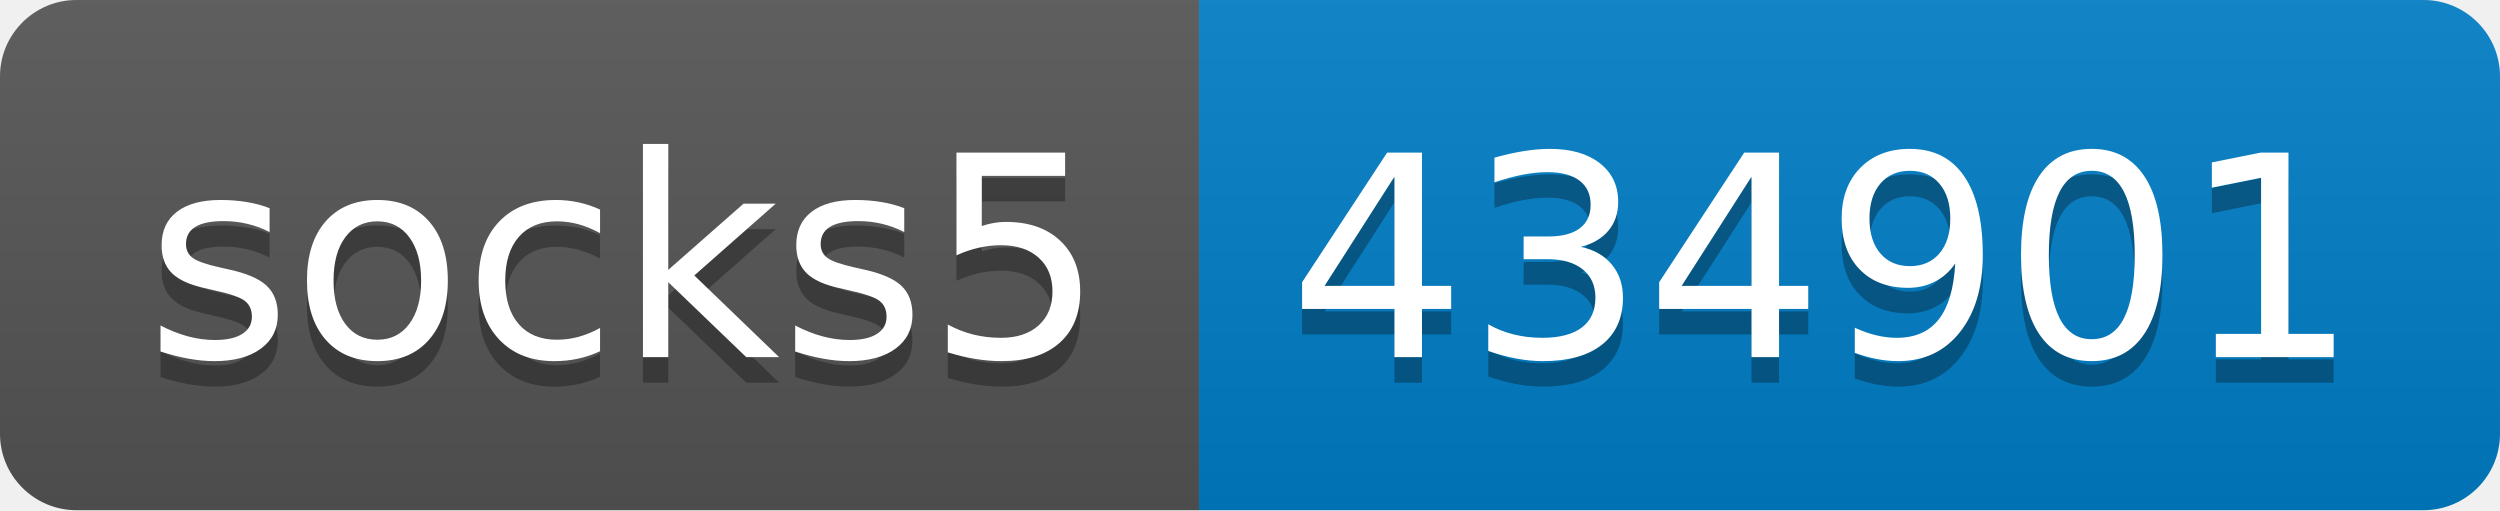
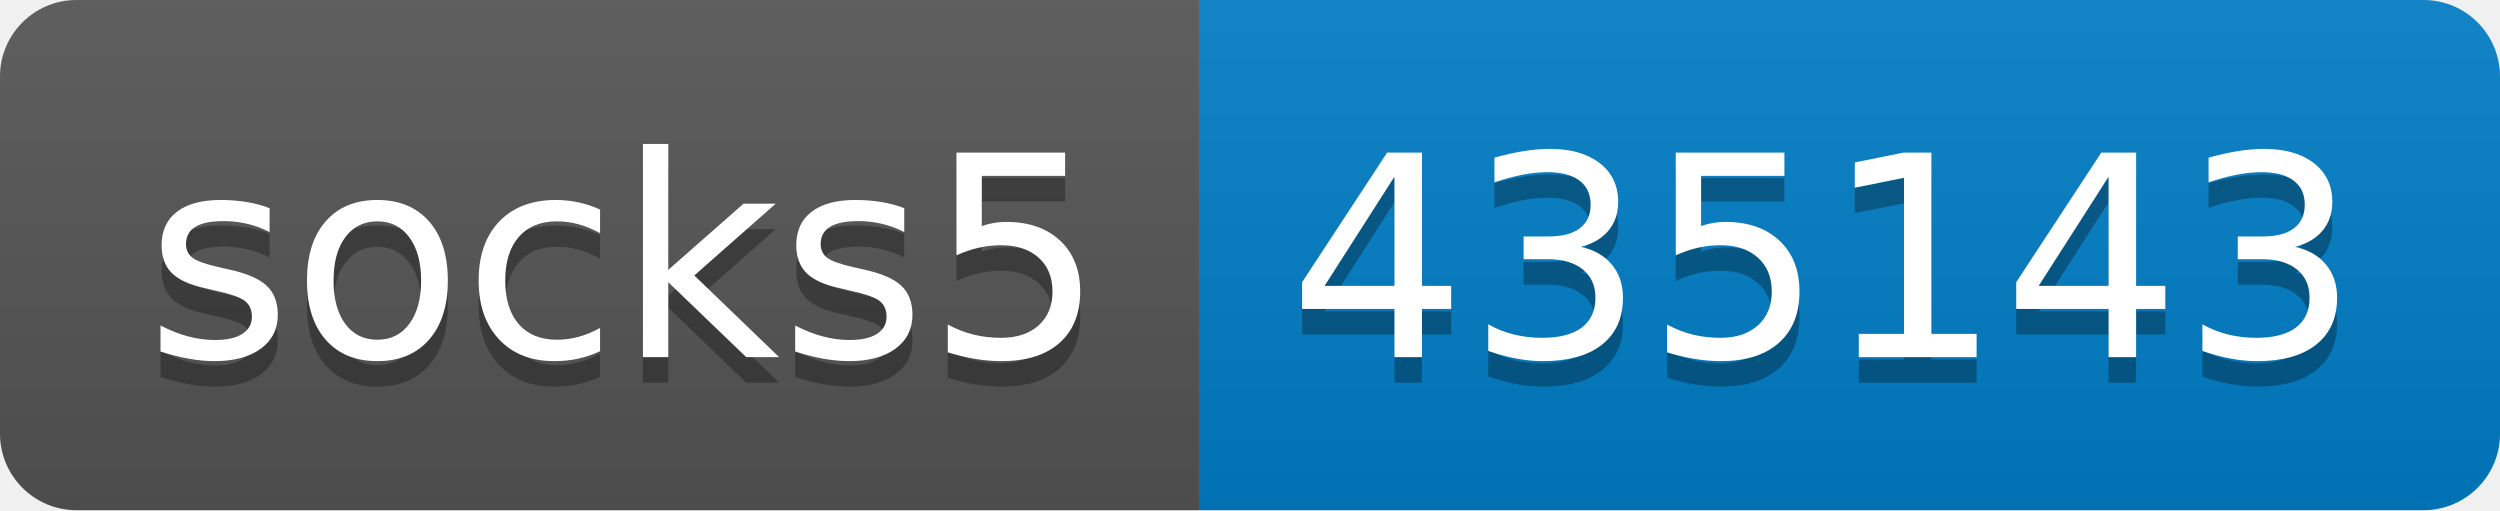
- <svg xmlns="http://www.w3.org/2000/svg" width="98" height="20" role="img" aria-label="socks5: 434901">
+ <svg xmlns="http://www.w3.org/2000/svg" width="98" height="20" role="img" aria-label="socks5: 435143">
  <linearGradient id="s" x2="0" y2="100%">
    <stop offset="0" stop-color="#bbb" stop-opacity=".1" />
    <stop offset="1" stop-opacity=".1" />
  </linearGradient>
  <clipPath id="r">
    <rect width="98" height="20" rx="3" fill="#fff" />
  </clipPath>
  <g clip-path="url(#r)">
    <rect width="47" height="20" fill="#555" />
    <rect x="47" width="51" height="20" fill="#007ec6" />
    <rect width="98" height="20" fill="url(#s)" />
  </g>
  <g fill="#fff" text-anchor="middle" font-family="Verdana,Geneva,DejaVu Sans,sans-serif" text-rendering="geometricPrecision" font-size="110">
    <text aria-hidden="true" x="245" y="150" fill="#010101" fill-opacity=".3" transform="scale(.1)" textLength="370">socks5</text>
    <text x="245" y="140" transform="scale(.1)" fill="#fff" textLength="370">socks5</text>
-     <text aria-hidden="true" x="715" y="150" fill="#010101" fill-opacity=".3" transform="scale(.1)" textLength="410">434901</text>
-     <text x="715" y="140" transform="scale(.1)" fill="#fff" textLength="410">434901</text>
+     <text aria-hidden="true" x="715" y="150" fill="#010101" fill-opacity=".3" transform="scale(.1)" textLength="410">435143</text>
+     <text x="715" y="140" transform="scale(.1)" fill="#fff" textLength="410">435143</text>
  </g>
</svg>
